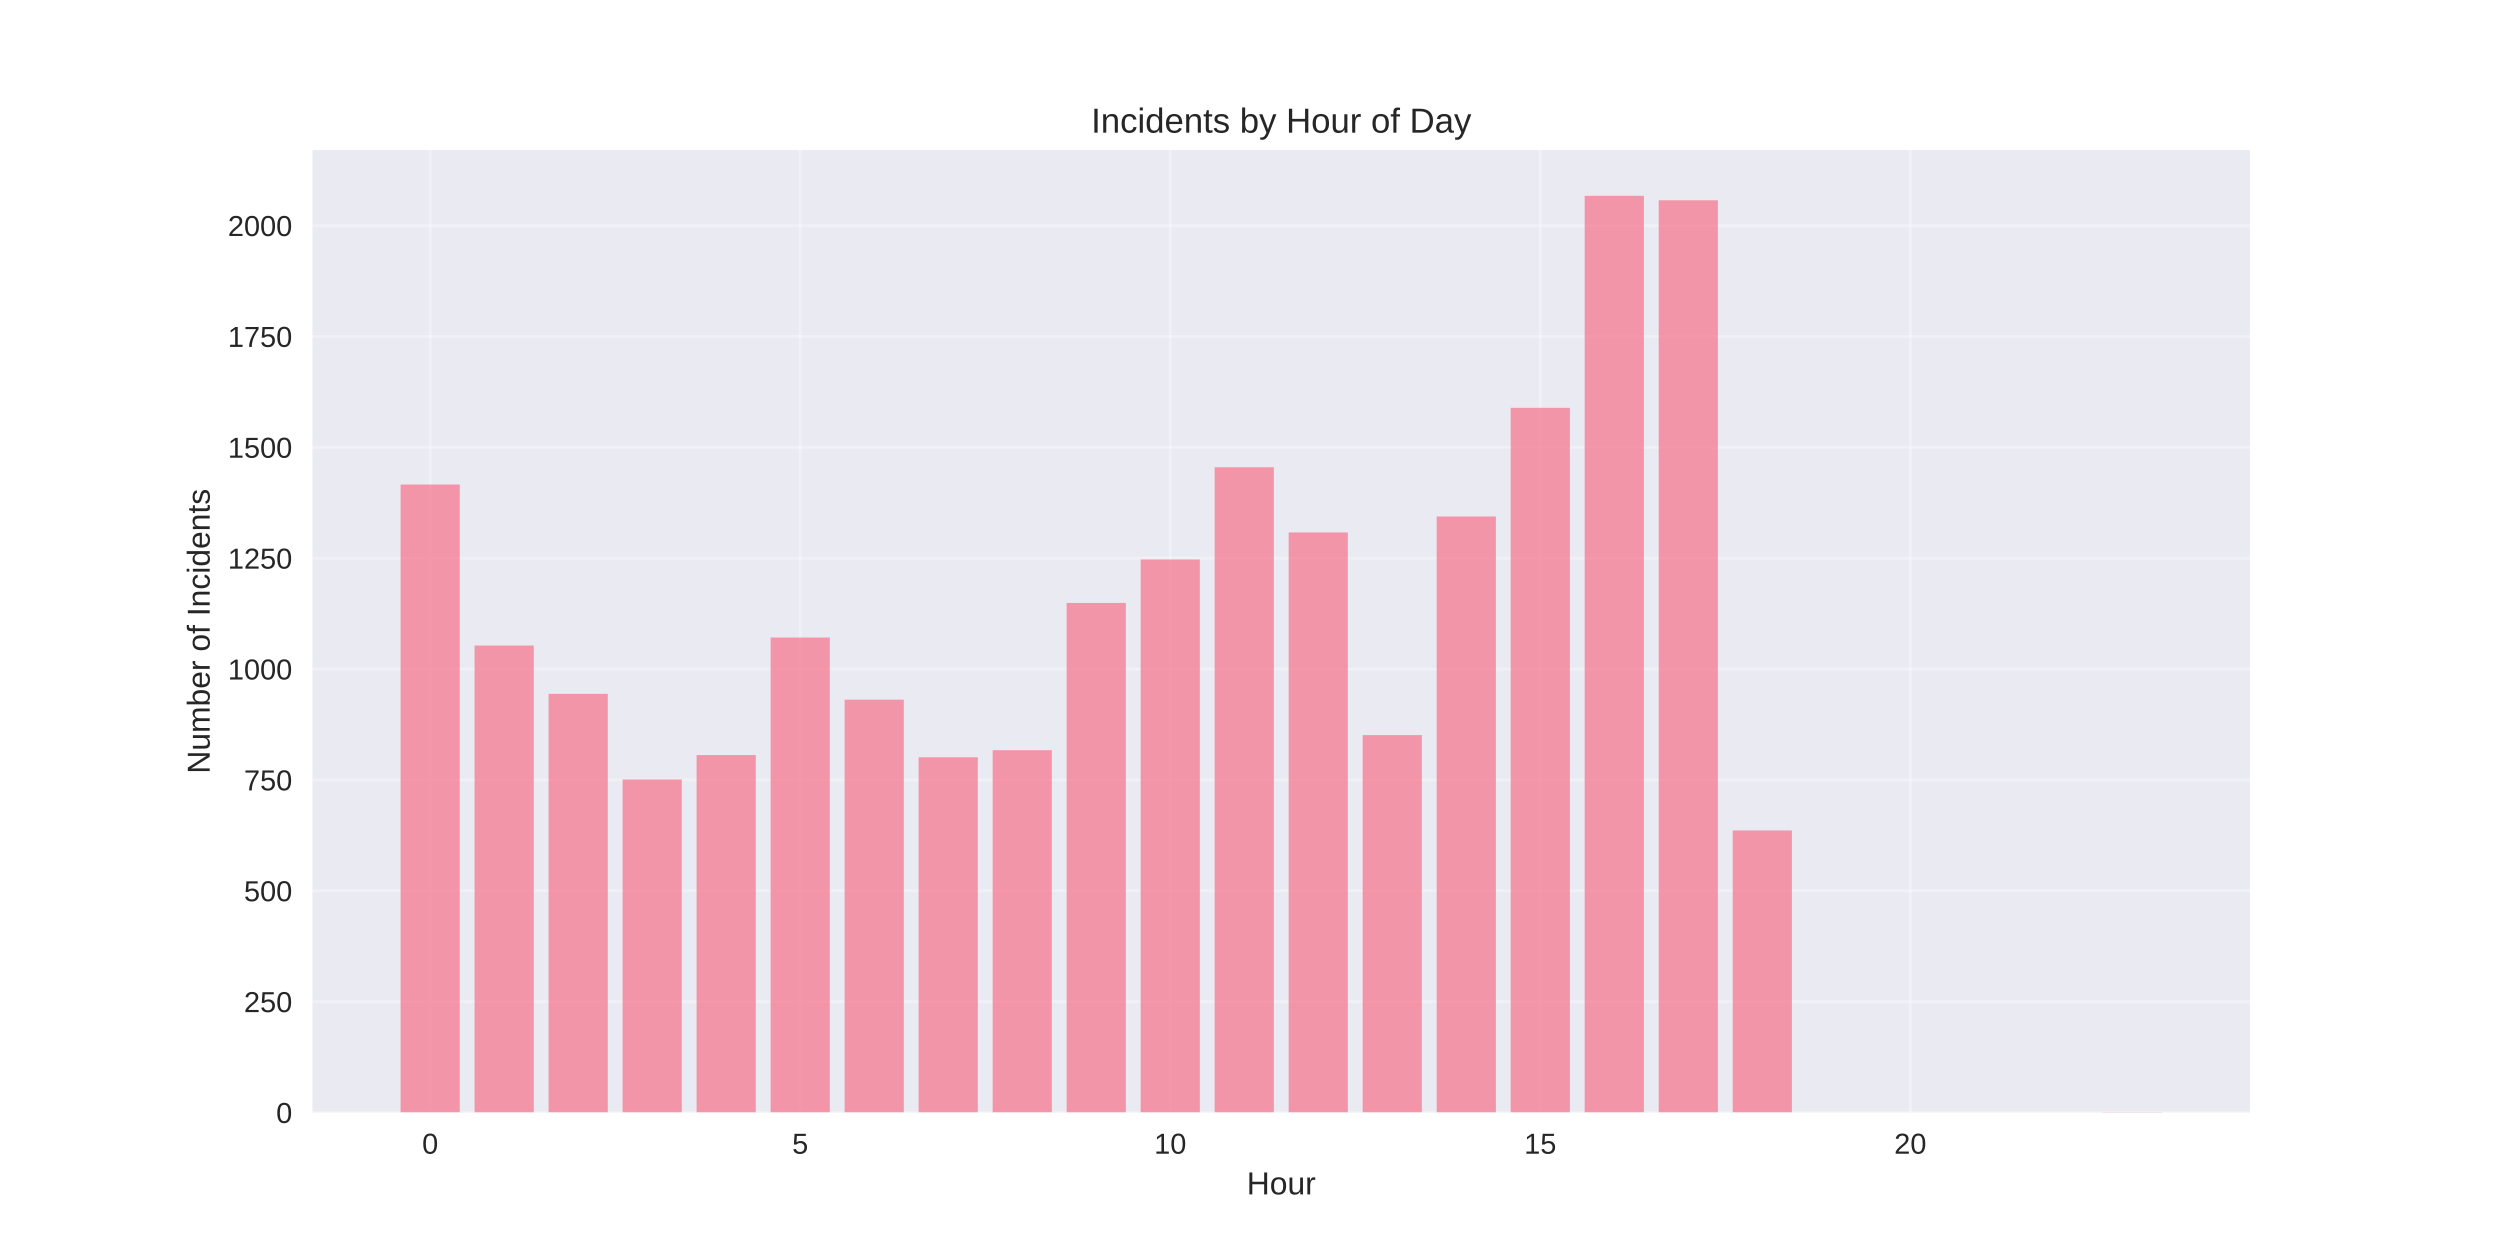
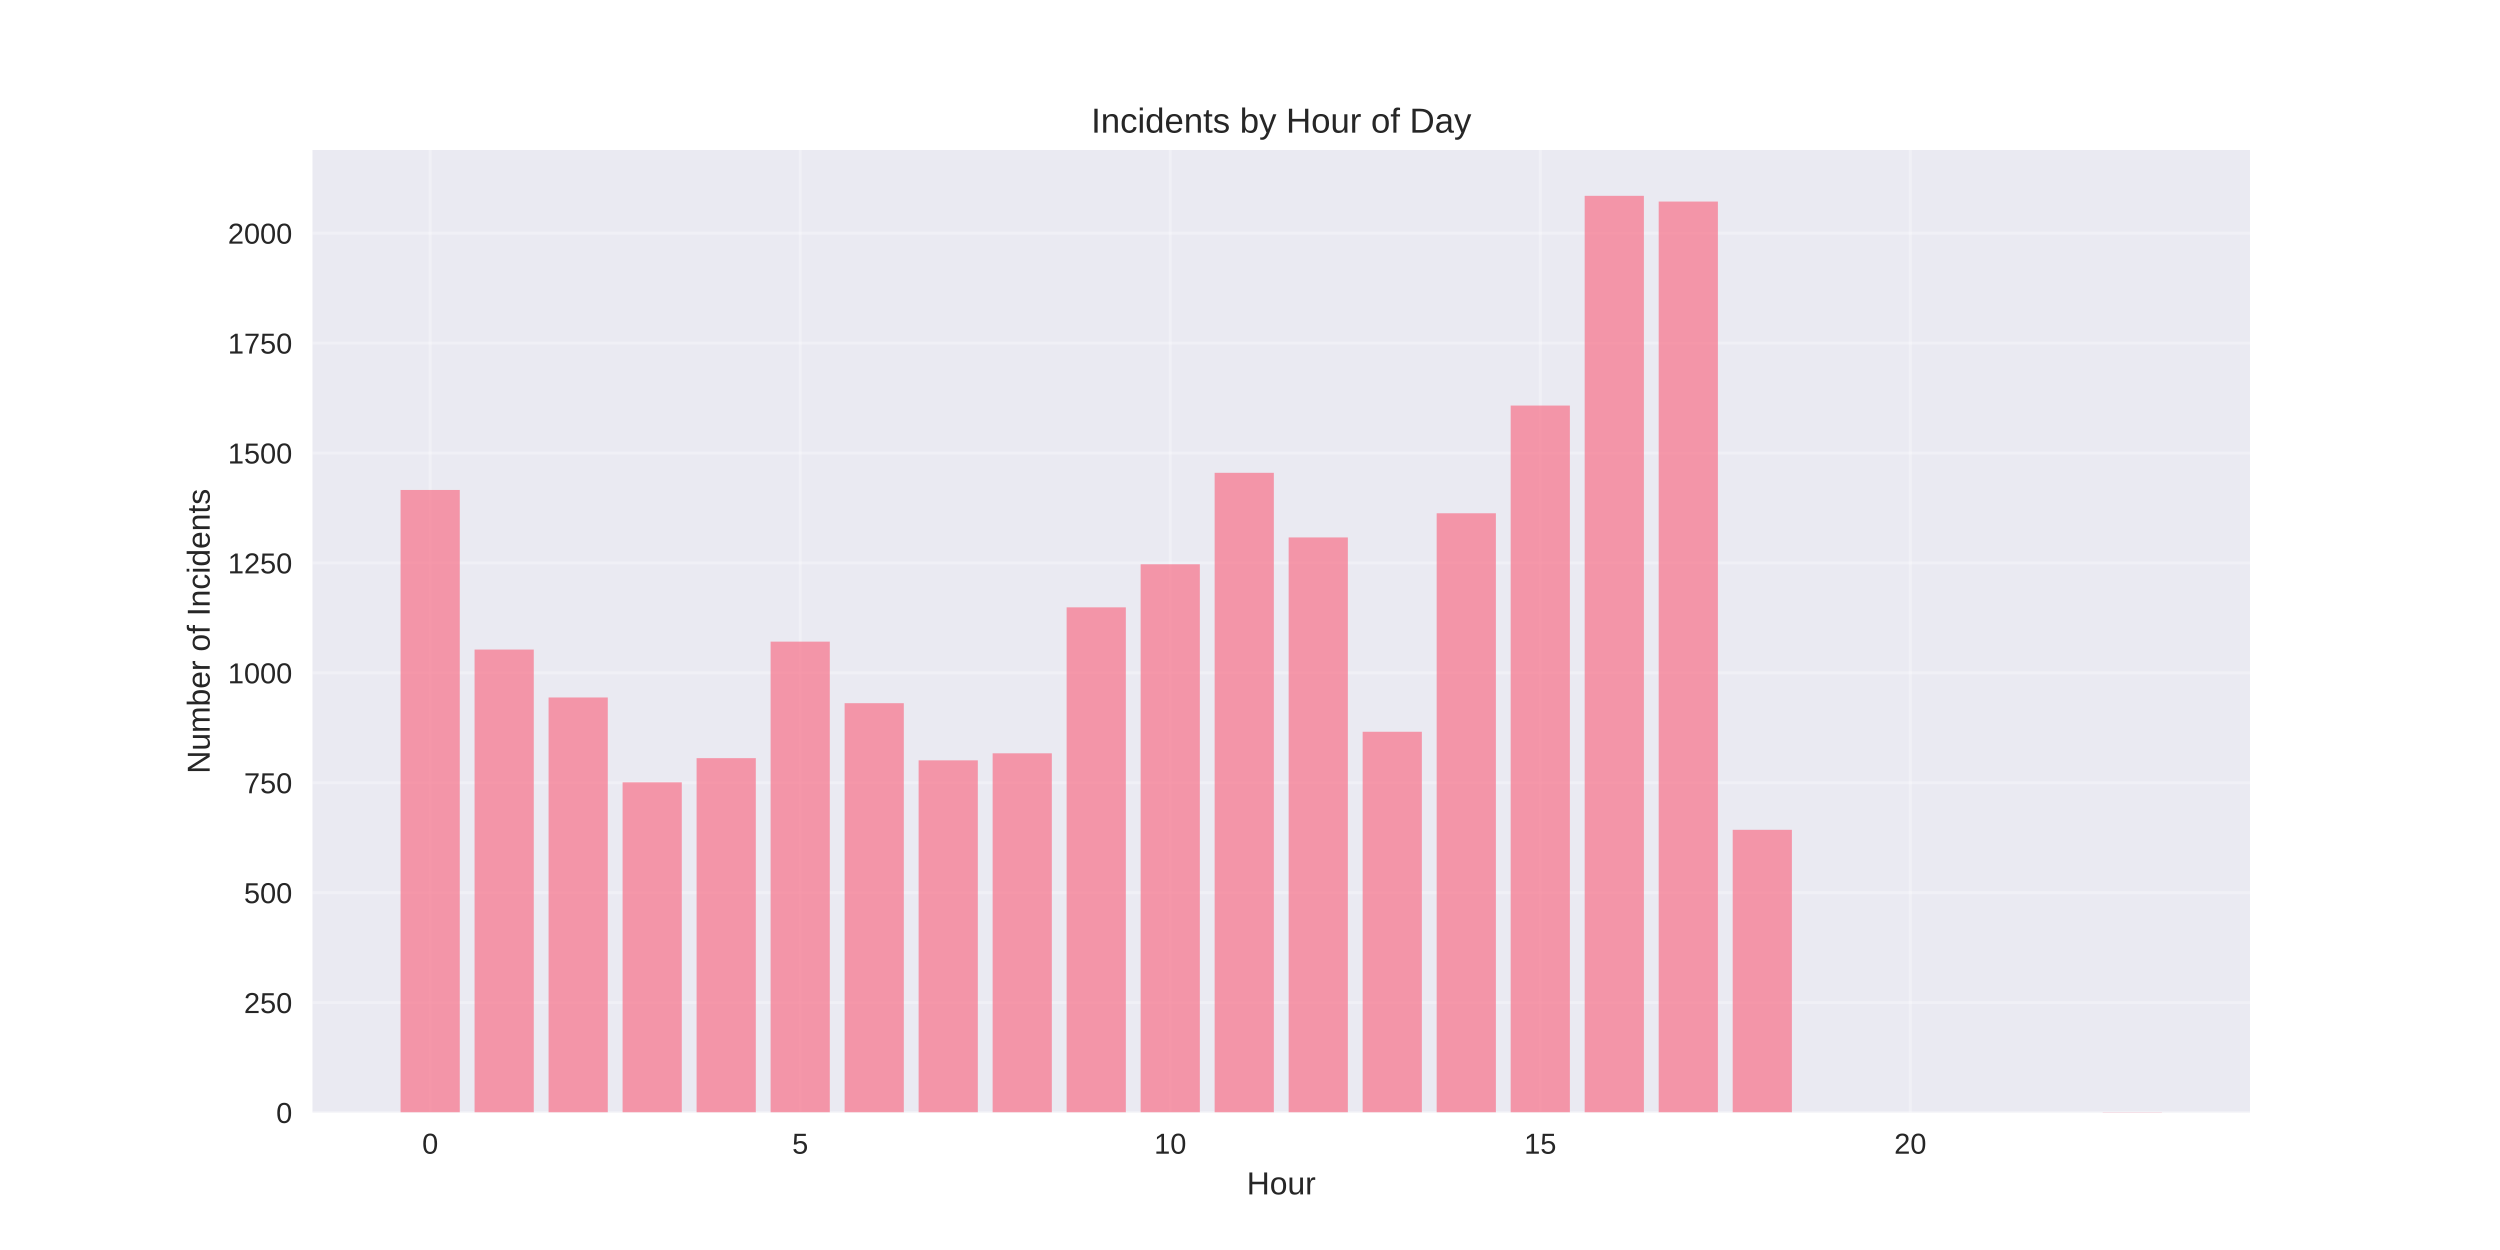
<svg xmlns="http://www.w3.org/2000/svg" width="864pt" height="432pt" viewBox="0 0 864 432" version="1.1">
  <defs>
    <style type="text/css">*{stroke-linejoin: round; stroke-linecap: butt}</style>
  </defs>
  <g id="figure_1">
    <g id="patch_1">
      <path d="M 0 432  L 864 432  L 864 0  L 0 0  z " style="fill: #ffffff" />
    </g>
    <g id="axes_1">
      <g id="patch_2">
        <path d="M 108 384.48  L 777.6 384.48  L 777.6 51.84  L 108 51.84  z " style="fill: #eaeaf2" />
      </g>
      <g id="matplotlib.axis_1">
        <g id="xtick_1">
          <g id="line2d_1">
-             <path d="M 148.667 384.48  L 148.667 51.84  " clip-path="url(#p70be54b0cc)" style="fill: none; stroke: #ffffff; stroke-opacity: 0.3; stroke-linecap: round" />
+             <path d="M 148.667 384.48  L 148.667 51.84  " clip-path="url(#pc257a9e722)" style="fill: none; stroke: #ffffff; stroke-opacity: 0.3; stroke-linecap: round" />
          </g>
          <g id="line2d_2" />
          <g id="text_1">
            <text style="fill: #262626; font: 10px 'Arial', 'Liberation Sans', 'DejaVu Sans', 'Bitstream Vera Sans', sans-serif; text-anchor: middle" x="148.667" y="398.727" transform="rotate(-0 148.6671 398.7269)">0</text>
          </g>
        </g>
        <g id="xtick_2">
          <g id="line2d_3">
-             <path d="M 276.551 384.48  L 276.551 51.84  " clip-path="url(#p70be54b0cc)" style="fill: none; stroke: #ffffff; stroke-opacity: 0.3; stroke-linecap: round" />
+             <path d="M 276.551 384.48  L 276.551 51.84  " clip-path="url(#pc257a9e722)" style="fill: none; stroke: #ffffff; stroke-opacity: 0.3; stroke-linecap: round" />
          </g>
          <g id="line2d_4" />
          <g id="text_2">
            <text style="fill: #262626; font: 10px 'Arial', 'Liberation Sans', 'DejaVu Sans', 'Bitstream Vera Sans', sans-serif; text-anchor: middle" x="276.551" y="398.727" transform="rotate(-0 276.551 398.7269)">5</text>
          </g>
        </g>
        <g id="xtick_3">
          <g id="line2d_5">
-             <path d="M 404.435 384.48  L 404.435 51.84  " clip-path="url(#p70be54b0cc)" style="fill: none; stroke: #ffffff; stroke-opacity: 0.3; stroke-linecap: round" />
+             <path d="M 404.435 384.48  L 404.435 51.84  " clip-path="url(#pc257a9e722)" style="fill: none; stroke: #ffffff; stroke-opacity: 0.3; stroke-linecap: round" />
          </g>
          <g id="line2d_6" />
          <g id="text_3">
            <text style="fill: #262626; font: 10px 'Arial', 'Liberation Sans', 'DejaVu Sans', 'Bitstream Vera Sans', sans-serif; text-anchor: middle" x="404.435" y="398.727" transform="rotate(-0 404.4348 398.7269)">10</text>
          </g>
        </g>
        <g id="xtick_4">
          <g id="line2d_7">
-             <path d="M 532.319 384.48  L 532.319 51.84  " clip-path="url(#p70be54b0cc)" style="fill: none; stroke: #ffffff; stroke-opacity: 0.3; stroke-linecap: round" />
+             <path d="M 532.319 384.48  L 532.319 51.84  " clip-path="url(#pc257a9e722)" style="fill: none; stroke: #ffffff; stroke-opacity: 0.3; stroke-linecap: round" />
          </g>
          <g id="line2d_8" />
          <g id="text_4">
            <text style="fill: #262626; font: 10px 'Arial', 'Liberation Sans', 'DejaVu Sans', 'Bitstream Vera Sans', sans-serif; text-anchor: middle" x="532.319" y="398.727" transform="rotate(-0 532.3187 398.7269)">15</text>
          </g>
        </g>
        <g id="xtick_5">
          <g id="line2d_9">
-             <path d="M 660.203 384.48  L 660.203 51.84  " clip-path="url(#p70be54b0cc)" style="fill: none; stroke: #ffffff; stroke-opacity: 0.3; stroke-linecap: round" />
+             <path d="M 660.203 384.48  L 660.203 51.84  " clip-path="url(#pc257a9e722)" style="fill: none; stroke: #ffffff; stroke-opacity: 0.3; stroke-linecap: round" />
          </g>
          <g id="line2d_10" />
          <g id="text_5">
            <text style="fill: #262626; font: 10px 'Arial', 'Liberation Sans', 'DejaVu Sans', 'Bitstream Vera Sans', sans-serif; text-anchor: middle" x="660.203" y="398.727" transform="rotate(-0 660.2026 398.7269)">20</text>
          </g>
        </g>
        <g id="text_6">
          <text style="fill: #262626; font: 11px 'Arial', 'Liberation Sans', 'DejaVu Sans', 'Bitstream Vera Sans', sans-serif; text-anchor: middle" x="442.8" y="412.773" transform="rotate(-0 442.8 412.7734)">Hour</text>
        </g>
      </g>
      <g id="matplotlib.axis_2">
        <g id="ytick_1">
          <g id="line2d_11">
-             <path d="M 108 384.48  L 777.6 384.48  " clip-path="url(#p70be54b0cc)" style="fill: none; stroke: #ffffff; stroke-opacity: 0.3; stroke-linecap: round" />
+             <path d="M 108 384.48  L 777.6 384.48  " clip-path="url(#pc257a9e722)" style="fill: none; stroke: #ffffff; stroke-opacity: 0.3; stroke-linecap: round" />
          </g>
          <g id="line2d_12" />
          <g id="text_7">
            <text style="fill: #262626; font: 10px 'Arial', 'Liberation Sans', 'DejaVu Sans', 'Bitstream Vera Sans', sans-serif; text-anchor: end" x="101" y="388.103" transform="rotate(-0 101 388.1034)">0</text>
          </g>
        </g>
        <g id="ytick_2">
          <g id="line2d_13">
-             <path d="M 108 346.164  L 777.6 346.164  " clip-path="url(#p70be54b0cc)" style="fill: none; stroke: #ffffff; stroke-opacity: 0.3; stroke-linecap: round" />
+             <path d="M 108 346.494  L 777.6 346.494  " clip-path="url(#pc257a9e722)" style="fill: none; stroke: #ffffff; stroke-opacity: 0.3; stroke-linecap: round" />
          </g>
          <g id="line2d_14" />
          <g id="text_8">
-             <text style="fill: #262626; font: 10px 'Arial', 'Liberation Sans', 'DejaVu Sans', 'Bitstream Vera Sans', sans-serif; text-anchor: end" x="101" y="349.787" transform="rotate(-0 101 349.787)">250</text>
+             <text style="fill: #262626; font: 10px 'Arial', 'Liberation Sans', 'DejaVu Sans', 'Bitstream Vera Sans', sans-serif; text-anchor: end" x="101" y="350.118" transform="rotate(-0 101 350.1178)">250</text>
          </g>
        </g>
        <g id="ytick_3">
          <g id="line2d_15">
-             <path d="M 108 307.847  L 777.6 307.847  " clip-path="url(#p70be54b0cc)" style="fill: none; stroke: #ffffff; stroke-opacity: 0.3; stroke-linecap: round" />
+             <path d="M 108 308.509  L 777.6 308.509  " clip-path="url(#pc257a9e722)" style="fill: none; stroke: #ffffff; stroke-opacity: 0.3; stroke-linecap: round" />
          </g>
          <g id="line2d_16" />
          <g id="text_9">
-             <text style="fill: #262626; font: 10px 'Arial', 'Liberation Sans', 'DejaVu Sans', 'Bitstream Vera Sans', sans-serif; text-anchor: end" x="101" y="311.471" transform="rotate(-0 101 311.4706)">500</text>
+             <text style="fill: #262626; font: 10px 'Arial', 'Liberation Sans', 'DejaVu Sans', 'Bitstream Vera Sans', sans-serif; text-anchor: end" x="101" y="312.132" transform="rotate(-0 101 312.1322)">500</text>
          </g>
        </g>
        <g id="ytick_4">
          <g id="line2d_17">
-             <path d="M 108 269.531  L 777.6 269.531  " clip-path="url(#p70be54b0cc)" style="fill: none; stroke: #ffffff; stroke-opacity: 0.3; stroke-linecap: round" />
+             <path d="M 108 270.523  L 777.6 270.523  " clip-path="url(#pc257a9e722)" style="fill: none; stroke: #ffffff; stroke-opacity: 0.3; stroke-linecap: round" />
          </g>
          <g id="line2d_18" />
          <g id="text_10">
-             <text style="fill: #262626; font: 10px 'Arial', 'Liberation Sans', 'DejaVu Sans', 'Bitstream Vera Sans', sans-serif; text-anchor: end" x="101" y="273.154" transform="rotate(-0 101 273.1542)">750</text>
+             <text style="fill: #262626; font: 10px 'Arial', 'Liberation Sans', 'DejaVu Sans', 'Bitstream Vera Sans', sans-serif; text-anchor: end" x="101" y="274.147" transform="rotate(-0 101 274.1466)">750</text>
          </g>
        </g>
        <g id="ytick_5">
          <g id="line2d_19">
-             <path d="M 108 231.214  L 777.6 231.214  " clip-path="url(#p70be54b0cc)" style="fill: none; stroke: #ffffff; stroke-opacity: 0.3; stroke-linecap: round" />
+             <path d="M 108 232.538  L 777.6 232.538  " clip-path="url(#pc257a9e722)" style="fill: none; stroke: #ffffff; stroke-opacity: 0.3; stroke-linecap: round" />
          </g>
          <g id="line2d_20" />
          <g id="text_11">
-             <text style="fill: #262626; font: 10px 'Arial', 'Liberation Sans', 'DejaVu Sans', 'Bitstream Vera Sans', sans-serif; text-anchor: end" x="101" y="234.838" transform="rotate(-0 101 234.8378)">1000</text>
+             <text style="fill: #262626; font: 10px 'Arial', 'Liberation Sans', 'DejaVu Sans', 'Bitstream Vera Sans', sans-serif; text-anchor: end" x="101" y="236.161" transform="rotate(-0 101 236.161)">1000</text>
          </g>
        </g>
        <g id="ytick_6">
          <g id="line2d_21">
-             <path d="M 108 192.898  L 777.6 192.898  " clip-path="url(#p70be54b0cc)" style="fill: none; stroke: #ffffff; stroke-opacity: 0.3; stroke-linecap: round" />
+             <path d="M 108 194.552  L 777.6 194.552  " clip-path="url(#pc257a9e722)" style="fill: none; stroke: #ffffff; stroke-opacity: 0.3; stroke-linecap: round" />
          </g>
          <g id="line2d_22" />
          <g id="text_12">
-             <text style="fill: #262626; font: 10px 'Arial', 'Liberation Sans', 'DejaVu Sans', 'Bitstream Vera Sans', sans-serif; text-anchor: end" x="101" y="196.521" transform="rotate(-0 101 196.5214)">1250</text>
+             <text style="fill: #262626; font: 10px 'Arial', 'Liberation Sans', 'DejaVu Sans', 'Bitstream Vera Sans', sans-serif; text-anchor: end" x="101" y="198.175" transform="rotate(-0 101 198.1754)">1250</text>
          </g>
        </g>
        <g id="ytick_7">
          <g id="line2d_23">
-             <path d="M 108 154.582  L 777.6 154.582  " clip-path="url(#p70be54b0cc)" style="fill: none; stroke: #ffffff; stroke-opacity: 0.3; stroke-linecap: round" />
+             <path d="M 108 156.566  L 777.6 156.566  " clip-path="url(#pc257a9e722)" style="fill: none; stroke: #ffffff; stroke-opacity: 0.3; stroke-linecap: round" />
          </g>
          <g id="line2d_24" />
          <g id="text_13">
-             <text style="fill: #262626; font: 10px 'Arial', 'Liberation Sans', 'DejaVu Sans', 'Bitstream Vera Sans', sans-serif; text-anchor: end" x="101" y="158.205" transform="rotate(-0 101 158.205)">1500</text>
+             <text style="fill: #262626; font: 10px 'Arial', 'Liberation Sans', 'DejaVu Sans', 'Bitstream Vera Sans', sans-serif; text-anchor: end" x="101" y="160.19" transform="rotate(-0 101 160.1898)">1500</text>
          </g>
        </g>
        <g id="ytick_8">
          <g id="line2d_25">
-             <path d="M 108 116.265  L 777.6 116.265  " clip-path="url(#p70be54b0cc)" style="fill: none; stroke: #ffffff; stroke-opacity: 0.3; stroke-linecap: round" />
+             <path d="M 108 118.581  L 777.6 118.581  " clip-path="url(#pc257a9e722)" style="fill: none; stroke: #ffffff; stroke-opacity: 0.3; stroke-linecap: round" />
          </g>
          <g id="line2d_26" />
          <g id="text_14">
-             <text style="fill: #262626; font: 10px 'Arial', 'Liberation Sans', 'DejaVu Sans', 'Bitstream Vera Sans', sans-serif; text-anchor: end" x="101" y="119.889" transform="rotate(-0 101 119.8886)">1750</text>
+             <text style="fill: #262626; font: 10px 'Arial', 'Liberation Sans', 'DejaVu Sans', 'Bitstream Vera Sans', sans-serif; text-anchor: end" x="101" y="122.204" transform="rotate(-0 101 122.2042)">1750</text>
          </g>
        </g>
        <g id="ytick_9">
          <g id="line2d_27">
-             <path d="M 108 77.949  L 777.6 77.949  " clip-path="url(#p70be54b0cc)" style="fill: none; stroke: #ffffff; stroke-opacity: 0.3; stroke-linecap: round" />
+             <path d="M 108 80.595  L 777.6 80.595  " clip-path="url(#pc257a9e722)" style="fill: none; stroke: #ffffff; stroke-opacity: 0.3; stroke-linecap: round" />
          </g>
          <g id="line2d_28" />
          <g id="text_15">
-             <text style="fill: #262626; font: 10px 'Arial', 'Liberation Sans', 'DejaVu Sans', 'Bitstream Vera Sans', sans-serif; text-anchor: end" x="101" y="81.572" transform="rotate(-0 101 81.57223)">2000</text>
+             <text style="fill: #262626; font: 10px 'Arial', 'Liberation Sans', 'DejaVu Sans', 'Bitstream Vera Sans', sans-serif; text-anchor: end" x="101" y="84.219" transform="rotate(-0 101 84.21855)">2000</text>
          </g>
        </g>
        <g id="text_16">
          <text style="fill: #262626; font: 11px 'Arial', 'Liberation Sans', 'DejaVu Sans', 'Bitstream Vera Sans', sans-serif; text-anchor: middle" x="72.474" y="218.16" transform="rotate(-90 72.47375 218.16)">Number of Incidents</text>
        </g>
      </g>
      <g id="patch_3">
-         <path d="M 138.436 384.48  L 158.898 384.48  L 158.898 167.456  L 138.436 167.456  z " clip-path="url(#p70be54b0cc)" style="fill: #f77189; opacity: 0.7" />
+         <path d="M 138.436 384.48  L 158.898 384.48  L 158.898 169.329  L 138.436 169.329  z " clip-path="url(#pc257a9e722)" style="fill: #f77189; opacity: 0.7" />
      </g>
      <g id="patch_4">
-         <path d="M 164.013 384.48  L 184.475 384.48  L 184.475 223.091  L 164.013 223.091  z " clip-path="url(#p70be54b0cc)" style="fill: #f77189; opacity: 0.7" />
+         <path d="M 164.013 384.48  L 184.475 384.48  L 184.475 224.485  L 164.013 224.485  z " clip-path="url(#pc257a9e722)" style="fill: #f77189; opacity: 0.7" />
      </g>
      <g id="patch_5">
-         <path d="M 189.59 384.48  L 210.051 384.48  L 210.051 239.797  L 189.59 239.797  z " clip-path="url(#p70be54b0cc)" style="fill: #f77189; opacity: 0.7" />
+         <path d="M 189.59 384.48  L 210.051 384.48  L 210.051 241.046  L 189.59 241.046  z " clip-path="url(#pc257a9e722)" style="fill: #f77189; opacity: 0.7" />
      </g>
      <g id="patch_6">
-         <path d="M 215.167 384.48  L 235.628 384.48  L 235.628 269.378  L 215.167 269.378  z " clip-path="url(#p70be54b0cc)" style="fill: #f77189; opacity: 0.7" />
+         <path d="M 215.167 384.48  L 235.628 384.48  L 235.628 270.371  L 215.167 270.371  z " clip-path="url(#pc257a9e722)" style="fill: #f77189; opacity: 0.7" />
      </g>
      <g id="patch_7">
-         <path d="M 240.743 384.48  L 261.205 384.48  L 261.205 260.948  L 240.743 260.948  z " clip-path="url(#p70be54b0cc)" style="fill: #f77189; opacity: 0.7" />
+         <path d="M 240.743 384.48  L 261.205 384.48  L 261.205 262.014  L 240.743 262.014  z " clip-path="url(#pc257a9e722)" style="fill: #f77189; opacity: 0.7" />
      </g>
      <g id="patch_8">
-         <path d="M 266.32 384.48  L 286.782 384.48  L 286.782 220.333  L 266.32 220.333  z " clip-path="url(#p70be54b0cc)" style="fill: #f77189; opacity: 0.7" />
+         <path d="M 266.32 384.48  L 286.782 384.48  L 286.782 221.75  L 266.32 221.75  z " clip-path="url(#pc257a9e722)" style="fill: #f77189; opacity: 0.7" />
      </g>
      <g id="patch_9">
-         <path d="M 291.897 384.48  L 312.358 384.48  L 312.358 241.79  L 291.897 241.79  z " clip-path="url(#p70be54b0cc)" style="fill: #f77189; opacity: 0.7" />
+         <path d="M 291.897 384.48  L 312.358 384.48  L 312.358 243.022  L 291.897 243.022  z " clip-path="url(#pc257a9e722)" style="fill: #f77189; opacity: 0.7" />
      </g>
      <g id="patch_10">
-         <path d="M 317.474 384.48  L 337.935 384.48  L 337.935 261.714  L 317.474 261.714  z " clip-path="url(#p70be54b0cc)" style="fill: #f77189; opacity: 0.7" />
+         <path d="M 317.474 384.48  L 337.935 384.48  L 337.935 262.774  L 317.474 262.774  z " clip-path="url(#pc257a9e722)" style="fill: #f77189; opacity: 0.7" />
      </g>
      <g id="patch_11">
-         <path d="M 343.051 384.48  L 363.512 384.48  L 363.512 259.262  L 343.051 259.262  z " clip-path="url(#p70be54b0cc)" style="fill: #f77189; opacity: 0.7" />
+         <path d="M 343.051 384.48  L 363.512 384.48  L 363.512 260.343  L 343.051 260.343  z " clip-path="url(#pc257a9e722)" style="fill: #f77189; opacity: 0.7" />
      </g>
      <g id="patch_12">
-         <path d="M 368.627 384.48  L 389.089 384.48  L 389.089 208.378  L 368.627 208.378  z " clip-path="url(#p70be54b0cc)" style="fill: #f77189; opacity: 0.7" />
+         <path d="M 368.627 384.48  L 389.089 384.48  L 389.089 209.898  L 368.627 209.898  z " clip-path="url(#pc257a9e722)" style="fill: #f77189; opacity: 0.7" />
      </g>
      <g id="patch_13">
-         <path d="M 394.204 384.48  L 414.666 384.48  L 414.666 193.358  L 394.204 193.358  z " clip-path="url(#p70be54b0cc)" style="fill: #f77189; opacity: 0.7" />
+         <path d="M 394.204 384.48  L 414.666 384.48  L 414.666 195.008  L 394.204 195.008  z " clip-path="url(#pc257a9e722)" style="fill: #f77189; opacity: 0.7" />
      </g>
      <g id="patch_14">
-         <path d="M 419.781 384.48  L 440.242 384.48  L 440.242 161.479  L 419.781 161.479  z " clip-path="url(#p70be54b0cc)" style="fill: #f77189; opacity: 0.7" />
+         <path d="M 419.781 384.48  L 440.242 384.48  L 440.242 163.404  L 419.781 163.404  z " clip-path="url(#pc257a9e722)" style="fill: #f77189; opacity: 0.7" />
      </g>
      <g id="patch_15">
-         <path d="M 445.358 384.48  L 465.819 384.48  L 465.819 184.009  L 445.358 184.009  z " clip-path="url(#p70be54b0cc)" style="fill: #f77189; opacity: 0.7" />
+         <path d="M 445.358 384.48  L 465.819 384.48  L 465.819 185.739  L 445.358 185.739  z " clip-path="url(#pc257a9e722)" style="fill: #f77189; opacity: 0.7" />
      </g>
      <g id="patch_16">
-         <path d="M 470.934 384.48  L 491.396 384.48  L 491.396 254.051  L 470.934 254.051  z " clip-path="url(#p70be54b0cc)" style="fill: #f77189; opacity: 0.7" />
+         <path d="M 470.934 384.48  L 491.396 384.48  L 491.396 252.898  L 470.934 252.898  z " clip-path="url(#pc257a9e722)" style="fill: #f77189; opacity: 0.7" />
      </g>
      <g id="patch_17">
-         <path d="M 496.511 384.48  L 516.973 384.48  L 516.973 178.491  L 496.511 178.491  z " clip-path="url(#p70be54b0cc)" style="fill: #f77189; opacity: 0.7" />
+         <path d="M 496.511 384.48  L 516.973 384.48  L 516.973 177.382  L 496.511 177.382  z " clip-path="url(#pc257a9e722)" style="fill: #f77189; opacity: 0.7" />
      </g>
      <g id="patch_18">
-         <path d="M 522.088 384.48  L 542.549 384.48  L 542.549 140.941  L 522.088 140.941  z " clip-path="url(#p70be54b0cc)" style="fill: #f77189; opacity: 0.7" />
+         <path d="M 522.088 384.48  L 542.549 384.48  L 542.549 140.157  L 522.088 140.157  z " clip-path="url(#pc257a9e722)" style="fill: #f77189; opacity: 0.7" />
      </g>
      <g id="patch_19">
-         <path d="M 547.665 384.48  L 568.126 384.48  L 568.126 67.68  L 547.665 67.68  z " clip-path="url(#p70be54b0cc)" style="fill: #f77189; opacity: 0.7" />
+         <path d="M 547.665 384.48  L 568.126 384.48  L 568.126 67.68  L 547.665 67.68  z " clip-path="url(#pc257a9e722)" style="fill: #f77189; opacity: 0.7" />
      </g>
      <g id="patch_20">
-         <path d="M 573.242 384.48  L 593.703 384.48  L 593.703 69.213  L 573.242 69.213  z " clip-path="url(#p70be54b0cc)" style="fill: #f77189; opacity: 0.7" />
+         <path d="M 573.242 384.48  L 593.703 384.48  L 593.703 69.655  L 573.242 69.655  z " clip-path="url(#pc257a9e722)" style="fill: #f77189; opacity: 0.7" />
      </g>
      <g id="patch_21">
-         <path d="M 598.818 384.48  L 619.28 384.48  L 619.28 287.003  L 598.818 287.003  z " clip-path="url(#p70be54b0cc)" style="fill: #f77189; opacity: 0.7" />
+         <path d="M 598.818 384.48  L 619.28 384.48  L 619.28 286.781  L 598.818 286.781  z " clip-path="url(#pc257a9e722)" style="fill: #f77189; opacity: 0.7" />
      </g>
      <g id="patch_22">
-         <path d="M 726.702 384.48  L 747.164 384.48  L 747.164 384.327  L 726.702 384.327  z " clip-path="url(#p70be54b0cc)" style="fill: #f77189; opacity: 0.7" />
+         <path d="M 726.702 384.48  L 747.164 384.48  L 747.164 384.328  L 726.702 384.328  z " clip-path="url(#pc257a9e722)" style="fill: #f77189; opacity: 0.7" />
      </g>
      <g id="patch_23">
        <path d="M 108 384.48  L 108 51.84  " style="fill: none" />
      </g>
      <g id="patch_24">
        <path d="M 777.6 384.48  L 777.6 51.84  " style="fill: none" />
      </g>
      <g id="patch_25">
        <path d="M 108 384.48  L 777.6 384.48  " style="fill: none" />
      </g>
      <g id="patch_26">
        <path d="M 108 51.84  L 777.6 51.84  " style="fill: none" />
      </g>
      <g id="text_17">
        <text style="fill: #262626; font: 12px 'Arial', 'Liberation Sans', 'DejaVu Sans', 'Bitstream Vera Sans', sans-serif; text-anchor: middle" x="442.8" y="45.84" transform="rotate(-0 442.8 45.84)">Incidents by Hour of Day</text>
      </g>
    </g>
  </g>
  <defs>
-     <clipPath id="p70be54b0cc">
+     <clipPath id="pc257a9e722">
      <rect x="108" y="51.84" width="669.6" height="332.64" />
    </clipPath>
  </defs>
</svg>
